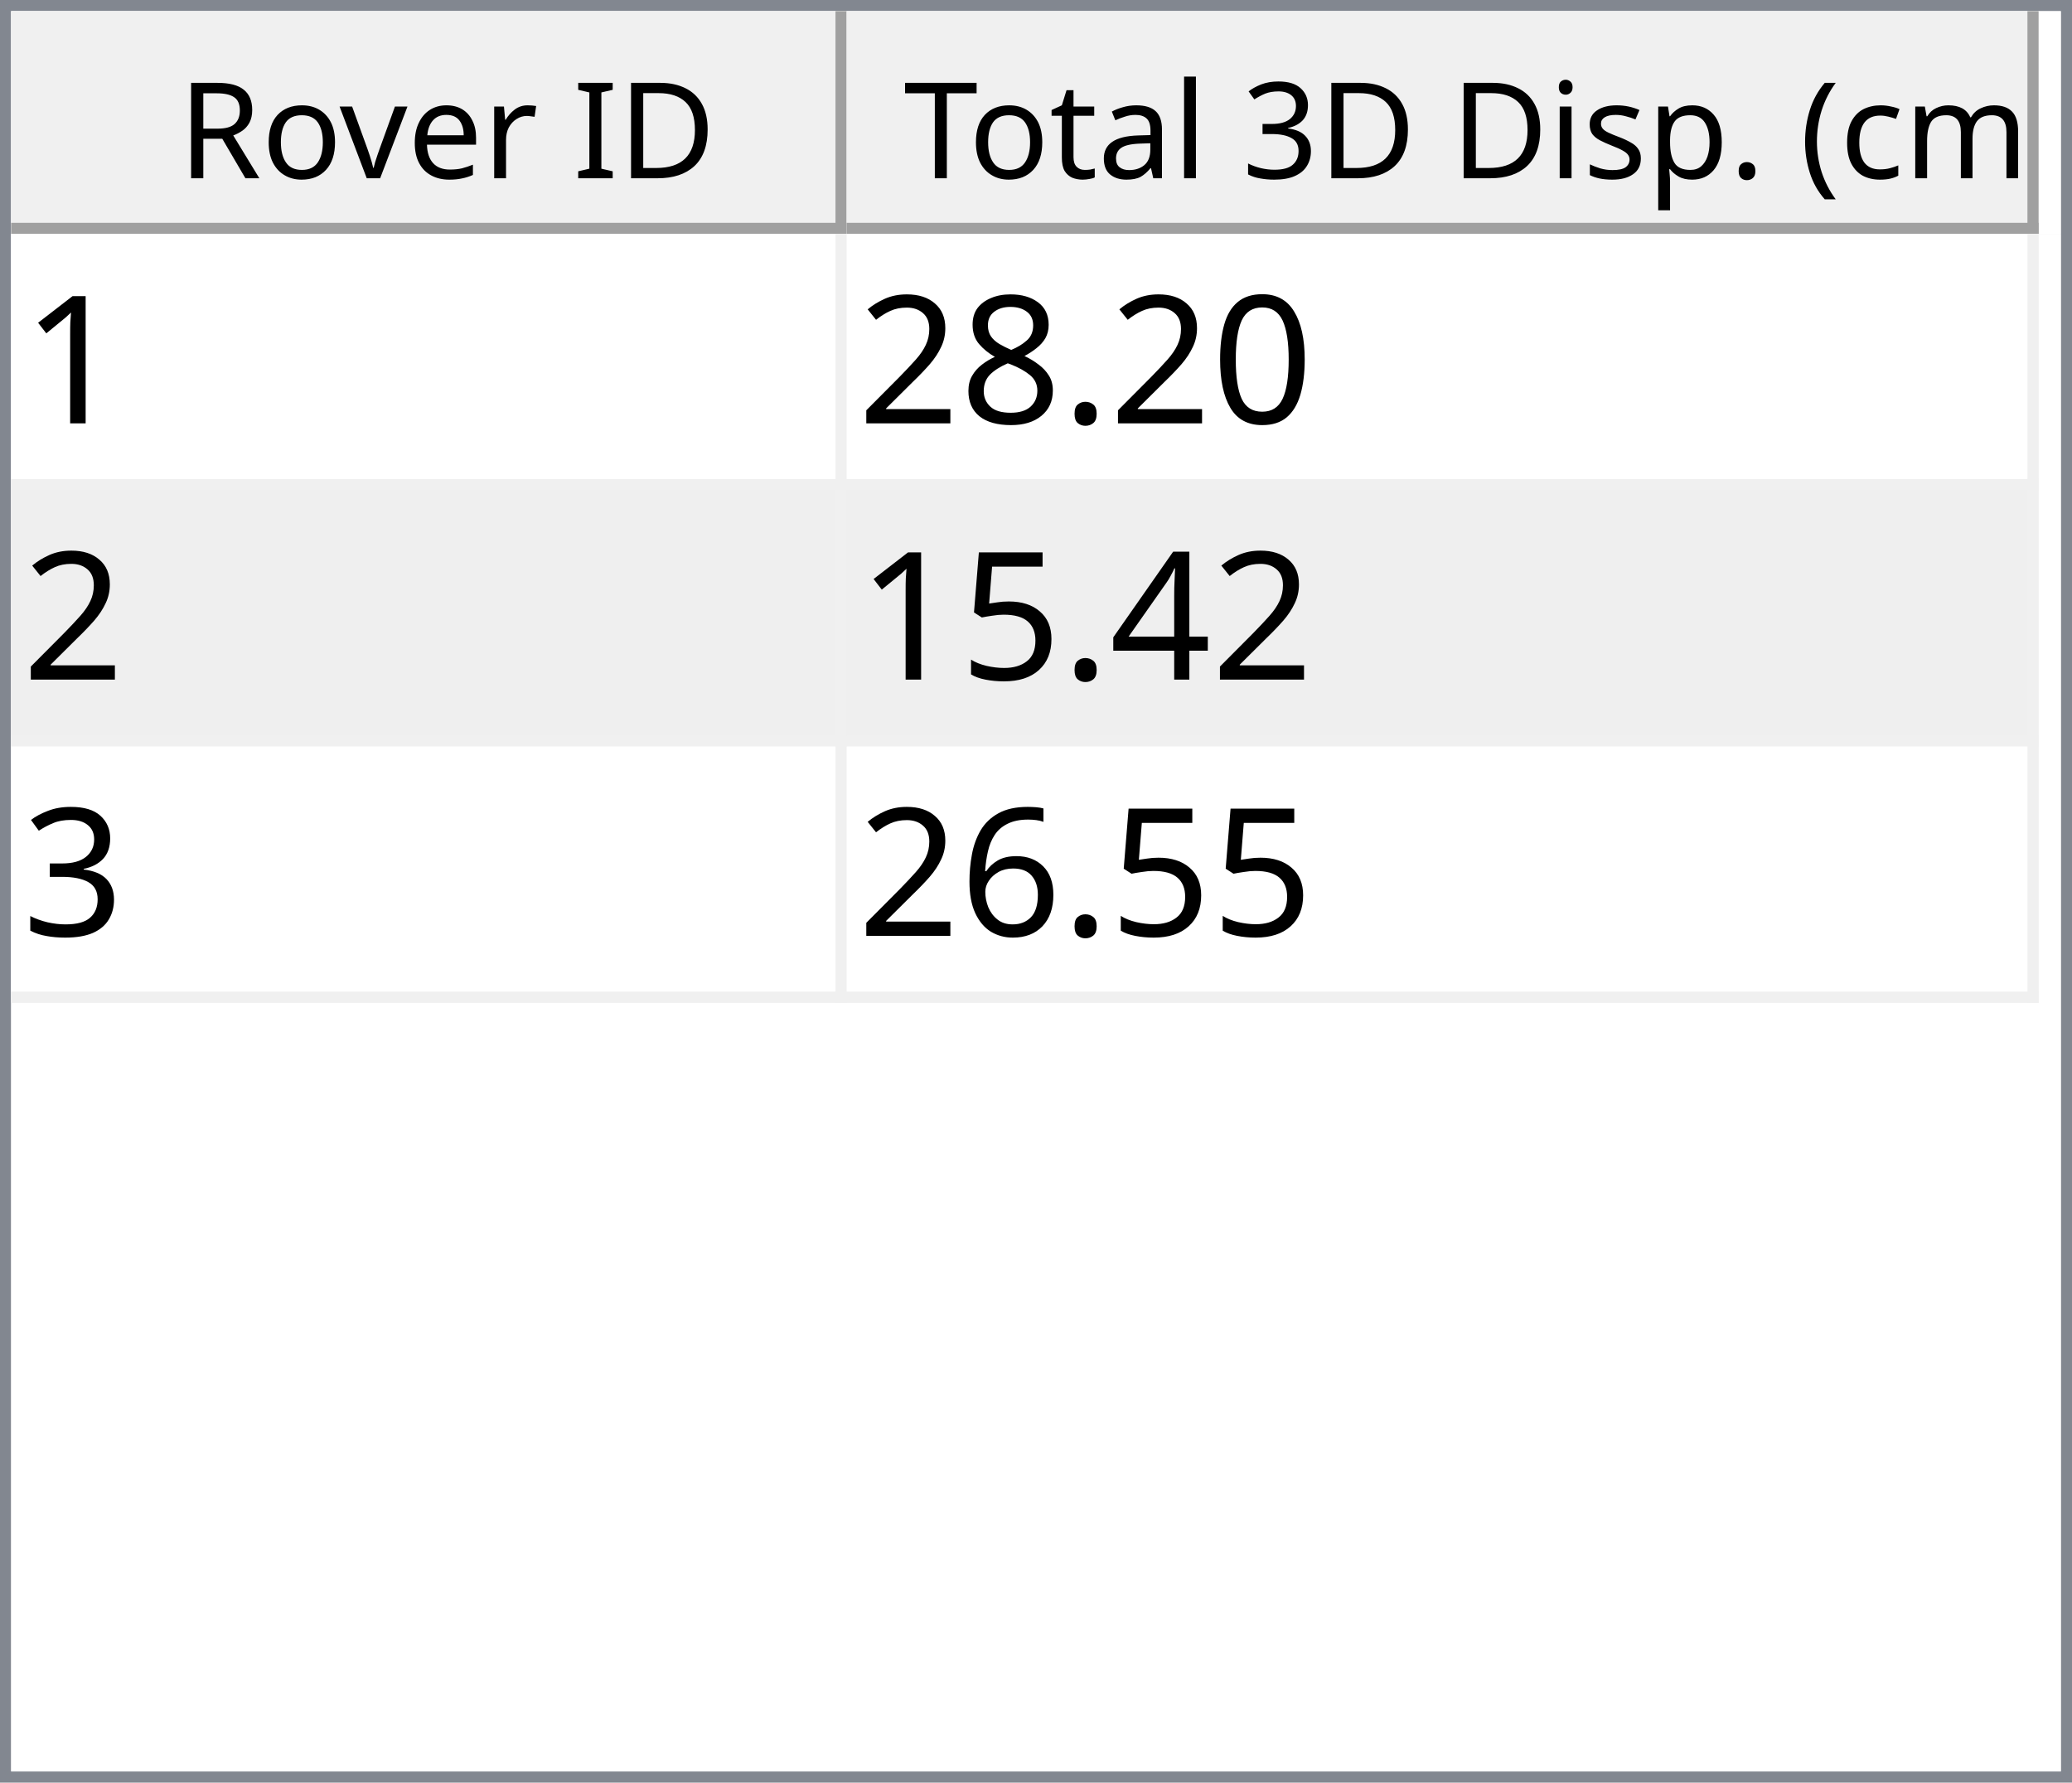
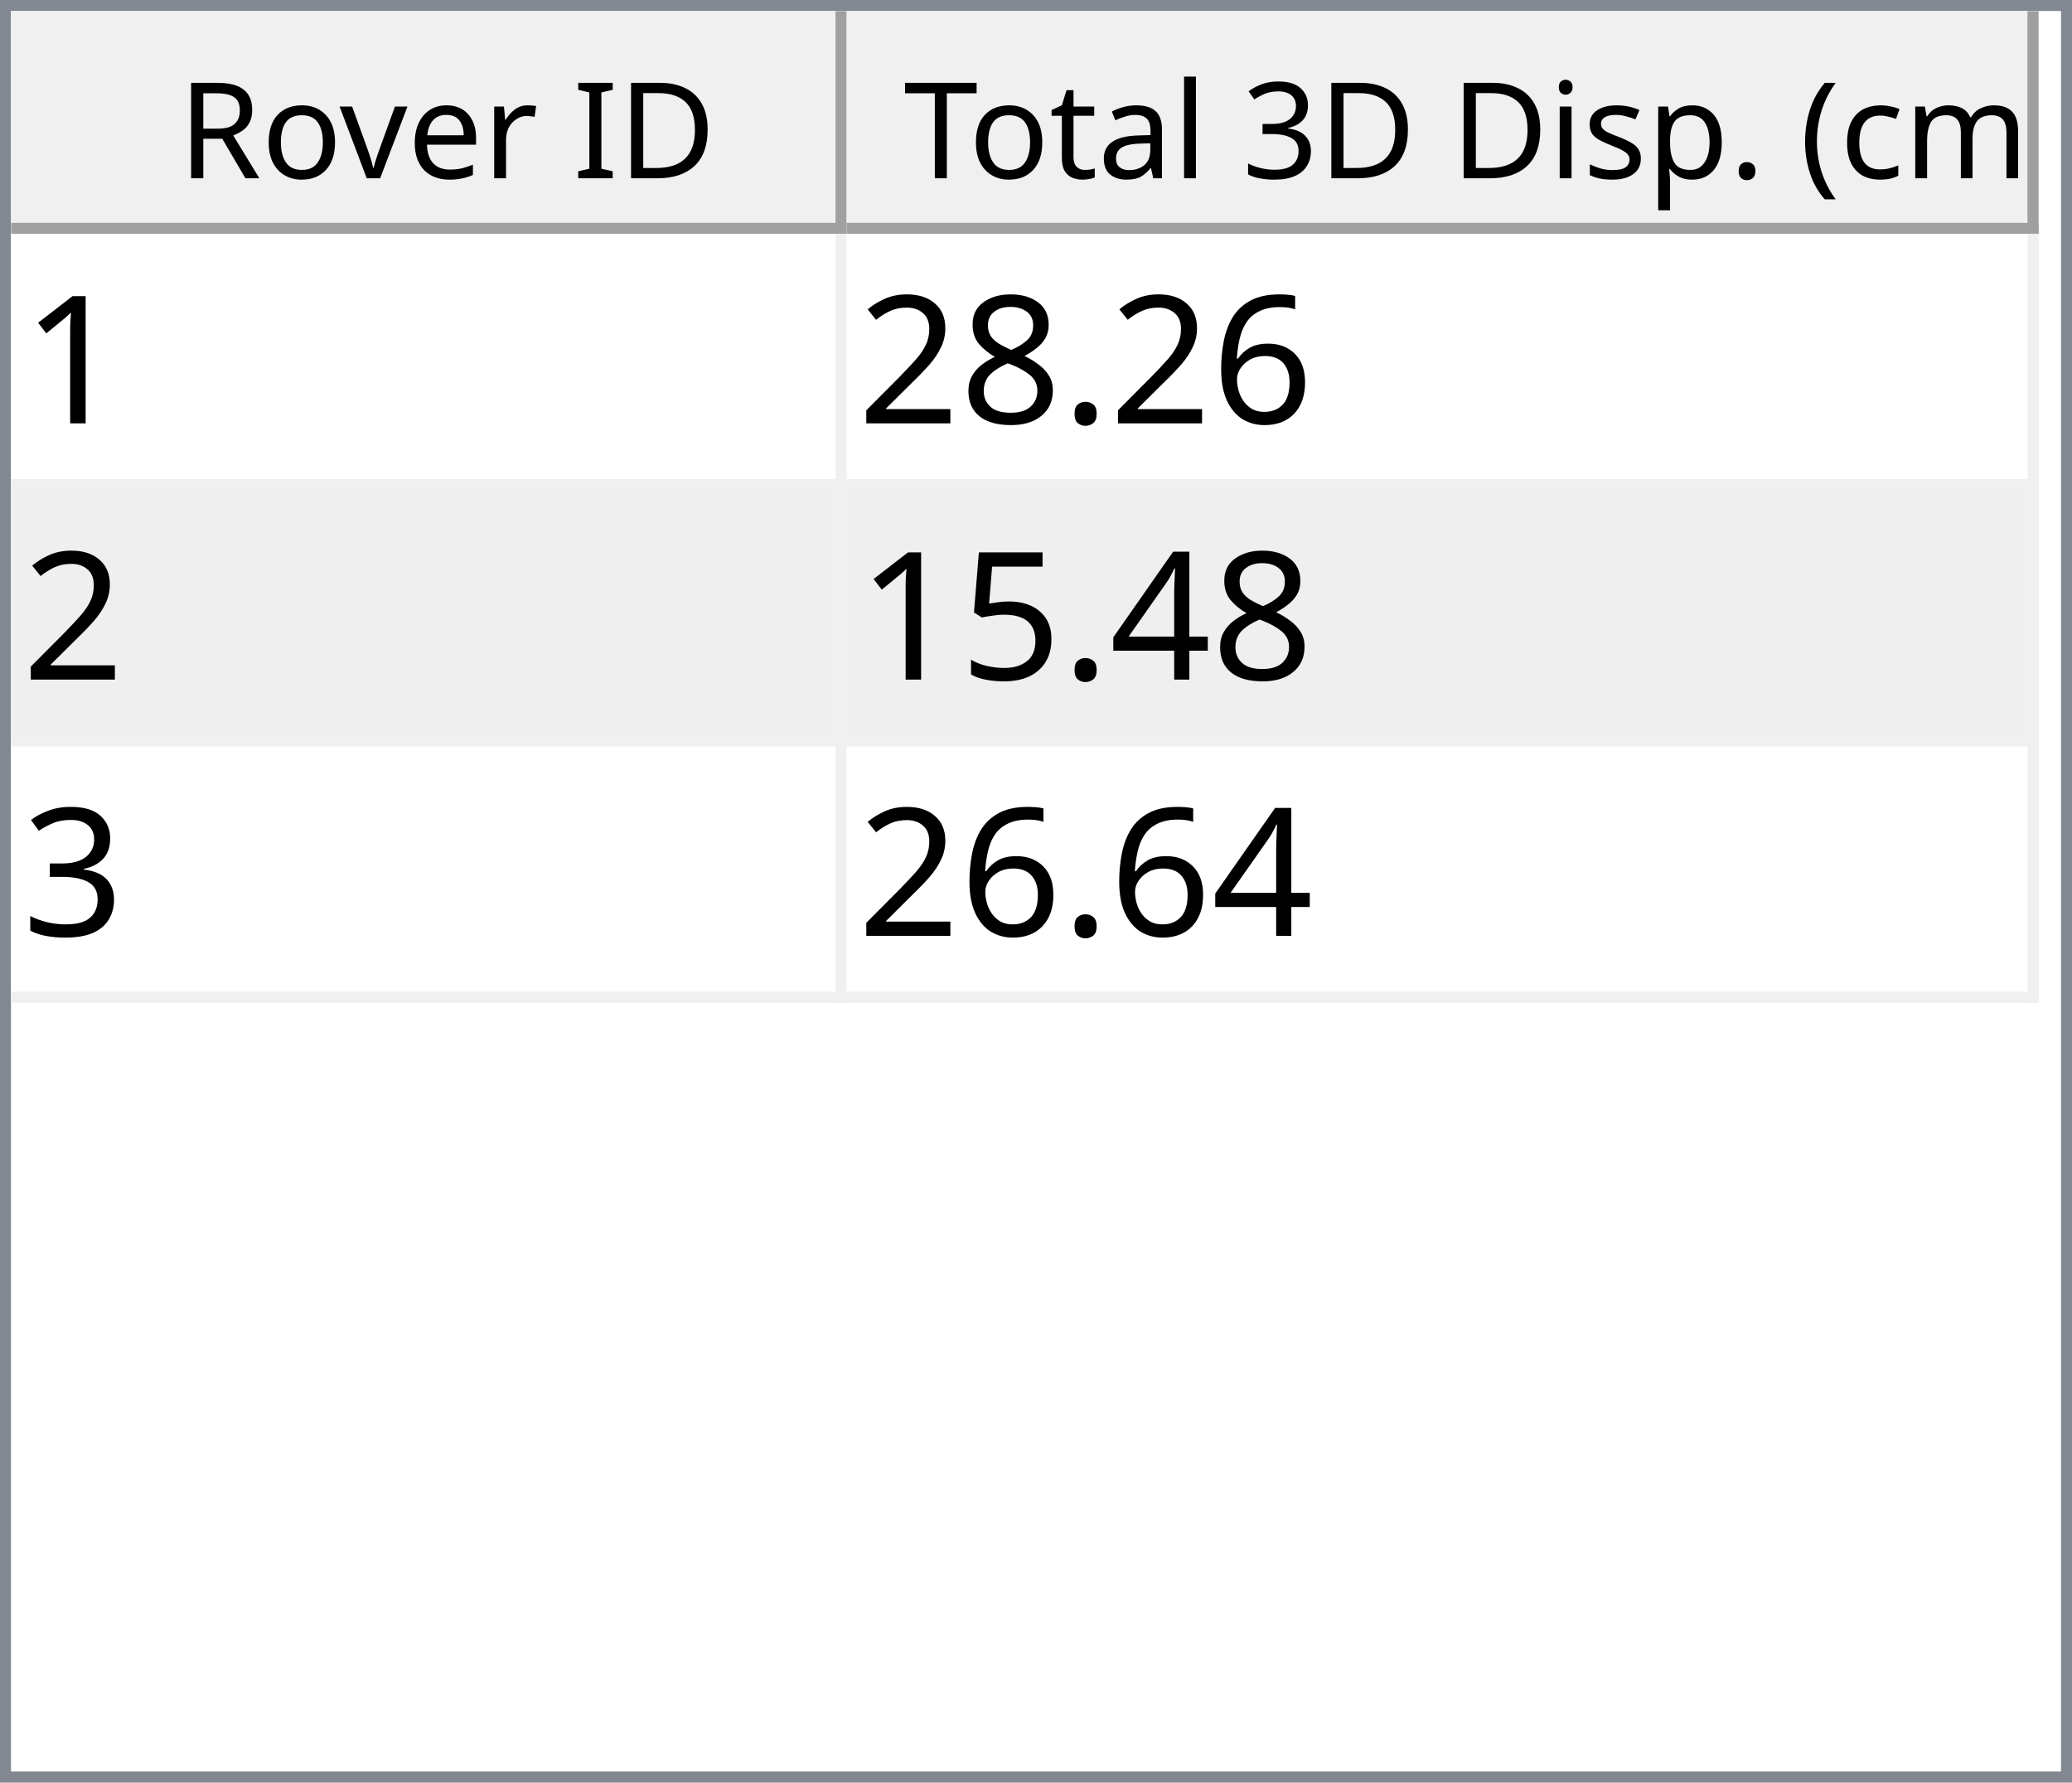
<svg xmlns="http://www.w3.org/2000/svg" style="fill-opacity:1; color-rendering:auto; color-interpolation:auto; text-rendering:auto; stroke:black; stroke-linecap:square; stroke-miterlimit:10; shape-rendering:auto; stroke-opacity:1; fill:black; stroke-dasharray:none; font-weight:normal; stroke-width:1; font-family:'Dialog'; font-style:normal; stroke-linejoin:miter; font-size:12px; stroke-dashoffset:0; image-rendering:auto;" width="186" height="160">
  <defs id="genericDefs" />
  <g>
    <defs id="defs1">
      <clipPath clipPathUnits="userSpaceOnUse" id="clipPath1">
        <path d="M0 0 L186 0 L186 160 L0 160 L0 0 Z" />
      </clipPath>
      <clipPath clipPathUnits="userSpaceOnUse" id="clipPath2">
        <path d="M0 0 L0 160 L186 160 L186 0 Z" />
      </clipPath>
      <clipPath clipPathUnits="userSpaceOnUse" id="clipPath3">
        <path d="M0 0 L0 20 L184 20 L184 0 Z" />
      </clipPath>
      <clipPath clipPathUnits="userSpaceOnUse" id="clipPath4">
        <path d="M0 0 L0 20 L75 20 L75 0 Z" />
      </clipPath>
      <clipPath clipPathUnits="userSpaceOnUse" id="clipPath5">
        <path d="M1 1 L1 19 L74 19 L74 1 Z" />
      </clipPath>
      <clipPath clipPathUnits="userSpaceOnUse" id="clipPath6">
        <path d="M0 0 L0 18 L73 18 L73 0 Z" />
      </clipPath>
      <clipPath clipPathUnits="userSpaceOnUse" id="clipPath7">
        <path d="M-0.5 -0.5 L-0.5 19.5 L74.5 19.5 L74.5 -0.5 Z" />
      </clipPath>
      <clipPath clipPathUnits="userSpaceOnUse" id="clipPath8">
        <path d="M0 0 L0 20 L107 20 L107 0 Z" />
      </clipPath>
      <clipPath clipPathUnits="userSpaceOnUse" id="clipPath9">
        <path d="M1 1 L1 19 L106 19 L106 1 Z" />
      </clipPath>
      <clipPath clipPathUnits="userSpaceOnUse" id="clipPath10">
        <path d="M0 0 L0 18 L105 18 L105 0 Z" />
      </clipPath>
      <clipPath clipPathUnits="userSpaceOnUse" id="clipPath11">
        <path d="M-0.5 -0.5 L-0.5 19.5 L106.5 19.5 L106.5 -0.5 Z" />
      </clipPath>
      <clipPath clipPathUnits="userSpaceOnUse" id="clipPath12">
        <path d="M0 0 L0 138 L184 138 L184 0 Z" />
      </clipPath>
      <clipPath clipPathUnits="userSpaceOnUse" id="clipPath13">
        <path d="M0 0 L0 69 L182 69 L182 0 Z" />
      </clipPath>
      <clipPath clipPathUnits="userSpaceOnUse" id="clipPath14">
        <path d="M-0.5 -0.5 L-0.5 68.5 L181.5 68.5 L181.5 -0.5 Z" />
      </clipPath>
      <clipPath clipPathUnits="userSpaceOnUse" id="clipPath15">
        <path d="M0 0 L0 22 L74 22 L74 0 Z" />
      </clipPath>
      <clipPath clipPathUnits="userSpaceOnUse" id="clipPath16">
        <path d="M0 0 L0 22 L106 22 L106 0 Z" />
      </clipPath>
      <font horiz-adv-x="64.551" id="font1">
        <font-face ascent="107.91" descent="25.098" units-per-em="100" style="font-style:normal; font-family:Segoe UI; font-weight:normal;" />
        <missing-glyph horiz-adv-x="64.551" d="M8.109 0 L8.109 68.266 L56.453 68.266 L56.453 0 L8.109 0 ZM15.328 7.234 L49.219 7.234 L49.219 61.031 L15.328 61.031 L15.328 7.234 Z" />
        <glyph unicode="D" horiz-adv-x="70.117" d="M9.188 0 L9.188 70.016 L28.516 70.016 Q65.531 70.016 65.531 35.891 Q65.531 19.672 55.25 9.836 Q44.969 0 27.734 0 L9.188 0 ZM17.391 62.594 L17.391 7.422 L27.828 7.422 Q41.609 7.422 49.273 14.797 Q56.938 22.172 56.938 35.688 Q56.938 62.594 28.328 62.594 L17.391 62.594 Z" />
        <glyph unicode="I" horiz-adv-x="26.611" d="M17.391 0 L9.188 0 L9.188 70.016 L17.391 70.016 L17.391 0 Z" />
        <glyph unicode=" " horiz-adv-x="27.393" d="" />
        <glyph unicode="r" horiz-adv-x="34.766" d="M34.188 41.891 Q32.078 43.5 28.125 43.5 Q23 43.5 19.555 38.672 Q16.109 33.844 16.109 25.484 L16.109 0 L8.109 0 L8.109 50 L16.109 50 L16.109 39.703 L16.312 39.703 Q18.016 44.969 21.531 47.922 Q25.047 50.875 29.391 50.875 Q32.516 50.875 34.188 50.203 L34.188 41.891 Z" />
        <glyph unicode="e" horiz-adv-x="52.295" d="M48.297 23 L12.984 23 Q13.188 14.656 17.484 10.109 Q21.781 5.562 29.297 5.562 Q37.75 5.562 44.828 11.141 L44.828 3.609 Q38.234 -1.172 27.391 -1.172 Q16.797 -1.172 10.742 5.641 Q4.688 12.453 4.688 24.812 Q4.688 36.469 11.305 43.82 Q17.922 51.172 27.734 51.172 Q37.547 51.172 42.922 44.828 Q48.297 38.484 48.297 27.203 L48.297 23 ZM40.094 29.781 Q40.047 36.719 36.75 40.578 Q33.453 44.438 27.594 44.438 Q21.922 44.438 17.969 40.383 Q14.016 36.328 13.094 29.781 L40.094 29.781 Z" />
        <glyph unicode="v" horiz-adv-x="47.9" d="M47.406 50 L27.484 0 L19.625 0 L0.688 50 L9.469 50 L22.172 13.672 Q23.578 9.672 23.922 6.688 L24.125 6.688 Q24.609 10.453 25.688 13.484 L38.969 50 L47.406 50 Z" />
        <glyph unicode="o" horiz-adv-x="58.594" d="M29 -1.172 Q17.922 -1.172 11.305 5.836 Q4.688 12.844 4.688 24.422 Q4.688 37.016 11.57 44.094 Q18.453 51.172 30.172 51.172 Q41.359 51.172 47.633 44.289 Q53.906 37.406 53.906 25.203 Q53.906 13.234 47.141 6.031 Q40.375 -1.172 29 -1.172 ZM29.594 44.438 Q21.875 44.438 17.383 39.188 Q12.891 33.938 12.891 24.703 Q12.891 15.828 17.43 10.695 Q21.969 5.562 29.594 5.562 Q37.359 5.562 41.531 10.594 Q45.703 15.625 45.703 24.906 Q45.703 34.281 41.531 39.359 Q37.359 44.438 29.594 44.438 Z" />
        <glyph unicode="R" horiz-adv-x="59.814" d="M59.375 0 L49.609 0 L37.891 19.625 Q36.281 22.359 34.766 24.289 Q33.25 26.219 31.664 27.438 Q30.078 28.656 28.25 29.219 Q26.422 29.781 24.125 29.781 L17.391 29.781 L17.391 0 L9.188 0 L9.188 70.016 L30.078 70.016 Q34.672 70.016 38.555 68.867 Q42.438 67.719 45.289 65.375 Q48.141 63.031 49.758 59.547 Q51.375 56.062 51.375 51.375 Q51.375 47.703 50.273 44.656 Q49.172 41.609 47.148 39.211 Q45.125 36.812 42.266 35.133 Q39.406 33.453 35.844 32.516 L35.844 32.328 Q37.594 31.547 38.891 30.547 Q40.188 29.547 41.359 28.18 Q42.531 26.812 43.68 25.078 Q44.828 23.344 46.234 21.047 L59.375 0 ZM17.391 62.594 L17.391 37.203 L28.516 37.203 Q31.594 37.203 34.203 38.133 Q36.812 39.062 38.719 40.797 Q40.625 42.531 41.703 45.047 Q42.781 47.562 42.781 50.688 Q42.781 56.297 39.141 59.445 Q35.5 62.594 28.609 62.594 L17.391 62.594 Z" />
        <glyph unicode=")" horiz-adv-x="30.176" d="M8.297 -15.922 L1.172 -15.922 Q16.406 2.344 16.406 26.812 Q16.406 51.469 1.078 70.016 L8.297 70.016 Q23.531 52.156 23.531 26.703 Q23.531 1.375 8.297 -15.922 Z" />
        <glyph unicode="m" horiz-adv-x="86.133" d="M79.109 0 L71.094 0 L71.094 28.719 Q71.094 37.016 68.531 40.727 Q65.969 44.438 59.906 44.438 Q54.781 44.438 51.195 39.75 Q47.609 35.062 47.609 28.516 L47.609 0 L39.594 0 L39.594 29.688 Q39.594 44.438 28.219 44.438 Q22.953 44.438 19.531 40.016 Q16.109 35.594 16.109 28.516 L16.109 0 L8.109 0 L8.109 50 L16.109 50 L16.109 42.094 L16.312 42.094 Q21.625 51.172 31.844 51.172 Q36.969 51.172 40.773 48.312 Q44.578 45.453 46 40.828 Q51.562 51.172 62.594 51.172 Q79.109 51.172 79.109 30.812 L79.109 0 Z" />
        <glyph unicode="c" horiz-adv-x="46.191" d="M42.188 2.297 Q36.422 -1.172 28.516 -1.172 Q17.828 -1.172 11.258 5.789 Q4.688 12.75 4.688 23.828 Q4.688 36.188 11.766 43.68 Q18.844 51.172 30.672 51.172 Q37.25 51.172 42.281 48.734 L42.281 40.531 Q36.719 44.438 30.375 44.438 Q22.703 44.438 17.797 38.945 Q12.891 33.453 12.891 24.516 Q12.891 15.719 17.508 10.641 Q22.125 5.562 29.891 5.562 Q36.422 5.562 42.188 9.906 L42.188 2.297 Z" />
        <glyph unicode="(" horiz-adv-x="30.176" d="M29.109 -15.922 L21.969 -15.922 Q6.844 1.375 6.844 26.703 Q6.844 52.156 21.969 70.016 L29.203 70.016 Q13.875 51.469 13.875 26.812 Q13.875 2.344 29.109 -15.922 Z" />
        <glyph unicode="." horiz-adv-x="21.68" d="M10.891 -1.078 Q8.641 -1.078 7.055 0.539 Q5.469 2.156 5.469 4.391 Q5.469 6.641 7.055 8.273 Q8.641 9.906 10.891 9.906 Q13.188 9.906 14.797 8.273 Q16.406 6.641 16.406 4.391 Q16.406 2.156 14.797 0.539 Q13.188 -1.078 10.891 -1.078 Z" />
        <glyph unicode="p" horiz-adv-x="58.789" d="M16.312 7.234 L16.109 7.234 L16.109 -23 L8.109 -23 L8.109 50 L16.109 50 L16.109 41.219 L16.312 41.219 Q22.219 51.172 33.594 51.172 Q43.266 51.172 48.688 44.461 Q54.109 37.75 54.109 26.469 Q54.109 13.922 48 6.375 Q41.891 -1.172 31.297 -1.172 Q21.578 -1.172 16.312 7.234 ZM16.109 27.391 L16.109 20.406 Q16.109 14.203 20.141 9.883 Q24.172 5.562 30.375 5.562 Q37.641 5.562 41.773 11.133 Q45.906 16.703 45.906 26.609 Q45.906 34.969 42.047 39.703 Q38.188 44.438 31.594 44.438 Q24.609 44.438 20.359 39.578 Q16.109 34.719 16.109 27.391 Z" />
        <glyph unicode="s" horiz-adv-x="42.432" d="M5.078 1.812 L5.078 10.406 Q11.625 5.562 19.484 5.562 Q30.031 5.562 30.031 12.594 Q30.031 14.594 29.125 15.992 Q28.219 17.391 26.68 18.461 Q25.141 19.531 23.07 20.383 Q21 21.234 18.609 22.172 Q15.281 23.484 12.766 24.828 Q10.25 26.172 8.57 27.859 Q6.891 29.547 6.031 31.695 Q5.172 33.844 5.172 36.719 Q5.172 40.234 6.789 42.945 Q8.406 45.656 11.086 47.484 Q13.766 49.312 17.211 50.242 Q20.656 51.172 24.312 51.172 Q30.812 51.172 35.938 48.922 L35.938 40.828 Q30.422 44.438 23.25 44.438 Q21 44.438 19.195 43.922 Q17.391 43.406 16.094 42.477 Q14.797 41.547 14.086 40.258 Q13.375 38.969 13.375 37.406 Q13.375 35.453 14.086 34.133 Q14.797 32.812 16.164 31.789 Q17.531 30.766 19.484 29.938 Q21.438 29.109 23.922 28.125 Q27.25 26.859 29.883 25.516 Q32.516 24.172 34.375 22.484 Q36.234 20.797 37.234 18.602 Q38.234 16.406 38.234 13.375 Q38.234 9.672 36.602 6.938 Q34.969 4.203 32.234 2.398 Q29.5 0.594 25.93 -0.289 Q22.359 -1.172 18.453 -1.172 Q10.75 -1.172 5.078 1.812 Z" />
        <glyph unicode="i" horiz-adv-x="24.219" d="M12.203 62.703 Q10.062 62.703 8.547 64.164 Q7.031 65.625 7.031 67.875 Q7.031 70.125 8.547 71.609 Q10.062 73.094 12.203 73.094 Q14.406 73.094 15.945 71.609 Q17.484 70.125 17.484 67.875 Q17.484 65.719 15.945 64.211 Q14.406 62.703 12.203 62.703 ZM16.109 0 L8.109 0 L8.109 50 L16.109 50 L16.109 0 Z" />
        <glyph unicode="3" horiz-adv-x="53.906" d="M46.531 19.828 Q46.531 15.094 44.75 11.211 Q42.969 7.328 39.719 4.57 Q36.469 1.812 31.93 0.297 Q27.391 -1.219 21.922 -1.219 Q11.922 -1.219 6 2.594 L6 11.188 Q13.094 5.609 22.219 5.609 Q25.875 5.609 28.828 6.539 Q31.781 7.469 33.906 9.227 Q36.031 10.984 37.18 13.477 Q38.328 15.969 38.328 19.094 Q38.328 32.812 18.797 32.812 L12.984 32.812 L12.984 39.594 L18.5 39.594 Q35.797 39.594 35.797 52.484 Q35.797 64.406 22.609 64.406 Q15.188 64.406 8.688 59.422 L8.688 67.188 Q15.375 71.188 24.609 71.188 Q29 71.188 32.57 69.969 Q36.141 68.75 38.68 66.555 Q41.219 64.359 42.609 61.281 Q44 58.203 44 54.5 Q44 40.672 30.031 36.719 L30.031 36.531 Q33.594 36.141 36.625 34.797 Q39.656 33.453 41.852 31.305 Q44.047 29.156 45.289 26.25 Q46.531 23.344 46.531 19.828 Z" />
        <glyph unicode="l" horiz-adv-x="24.219" d="M16.109 0 L8.109 0 L8.109 74.031 L16.109 74.031 L16.109 0 Z" />
        <glyph unicode="a" horiz-adv-x="50.879" d="M43.891 0 L35.891 0 L35.891 7.812 L35.688 7.812 Q30.469 -1.172 20.312 -1.172 Q12.844 -1.172 8.617 2.781 Q4.391 6.734 4.391 13.281 Q4.391 27.297 20.906 29.594 L35.891 31.688 Q35.891 44.438 25.594 44.438 Q16.547 44.438 9.281 38.281 L9.281 46.484 Q16.656 51.172 26.266 51.172 Q43.891 51.172 43.891 32.516 L43.891 0 ZM35.891 25.297 L23.828 23.641 Q18.266 22.859 15.43 20.875 Q12.594 18.891 12.594 13.875 Q12.594 10.203 15.211 7.883 Q17.828 5.562 22.172 5.562 Q28.125 5.562 32.008 9.742 Q35.891 13.922 35.891 20.312 L35.891 25.297 Z" />
        <glyph unicode="t" horiz-adv-x="33.887" d="M31.297 0.484 Q28.469 -1.078 23.828 -1.078 Q10.688 -1.078 10.688 13.578 L10.688 43.172 L2.094 43.172 L2.094 50 L10.688 50 L10.688 62.203 L18.703 64.797 L18.703 50 L31.297 50 L31.297 43.172 L18.703 43.172 L18.703 14.984 Q18.703 9.969 20.414 7.82 Q22.125 5.672 26.078 5.672 Q29.109 5.672 31.297 7.328 L31.297 0.484 Z" />
        <glyph unicode="T" horiz-adv-x="52.393" d="M50.594 62.594 L30.375 62.594 L30.375 0 L22.172 0 L22.172 62.594 L2 62.594 L2 70.016 L50.594 70.016 L50.594 62.594 Z" />
      </font>
      <font horiz-adv-x="75.0" id="font2">
        <font-face ascent="100.537" descent="21.973" units-per-em="100" style="font-style:normal; font-family:sans-serif; font-weight:normal;" />
        <missing-glyph horiz-adv-x="75.0" d="M12.5 0 L12.5 62.5 L62.5 62.5 L62.5 0 L12.5 0 ZM14.062 1.562 L60.938 1.562 L60.938 60.938 L14.062 60.938 L14.062 1.562 Z" />
        <glyph unicode="1" horiz-adv-x="55.615" d="M37.25 0 L28.469 0 L28.469 56 Q25.297 52.984 20.141 49.953 Q14.984 46.922 10.891 45.406 L10.891 53.906 Q18.266 57.375 23.781 62.305 Q29.297 67.234 31.594 71.875 L37.25 71.875 L37.25 0 Z" />
-         <glyph unicode="0" horiz-adv-x="55.615" d="M4.156 35.297 Q4.156 48 6.766 55.742 Q9.375 63.484 14.523 67.68 Q19.672 71.875 27.484 71.875 Q33.25 71.875 37.594 69.555 Q41.938 67.234 44.773 62.867 Q47.609 58.5 49.219 52.227 Q50.828 45.953 50.828 35.297 Q50.828 22.703 48.242 14.969 Q45.656 7.234 40.508 3.008 Q35.359 -1.219 27.484 -1.219 Q17.141 -1.219 11.234 6.203 Q4.156 15.141 4.156 35.297 ZM13.188 35.297 Q13.188 17.672 17.312 11.836 Q21.438 6 27.484 6 Q33.547 6 37.672 11.859 Q41.797 17.719 41.797 35.297 Q41.797 52.984 37.672 58.789 Q33.547 64.594 27.391 64.594 Q21.344 64.594 17.719 59.469 Q13.188 52.938 13.188 35.297 Z" />
+         <glyph unicode="6" horiz-adv-x="55.615" d="M49.75 54.047 L41.016 53.375 Q39.844 58.547 37.703 60.891 Q34.125 64.656 28.906 64.656 Q24.703 64.656 21.531 62.312 Q17.391 59.281 14.992 53.469 Q12.594 47.656 12.5 36.922 Q15.672 41.75 20.266 44.094 Q24.859 46.438 29.891 46.438 Q38.672 46.438 44.852 39.969 Q51.031 33.5 51.031 23.25 Q51.031 16.5 48.125 10.719 Q45.219 4.938 40.141 1.859 Q35.062 -1.219 28.609 -1.219 Q17.625 -1.219 10.695 6.859 Q3.766 14.938 3.766 33.5 Q3.766 54.25 11.422 63.672 Q18.109 71.875 29.438 71.875 Q37.891 71.875 43.289 67.141 Q48.688 62.406 49.75 54.047 ZM13.875 23.188 Q13.875 18.656 15.797 14.508 Q17.719 10.359 21.188 8.18 Q24.656 6 28.469 6 Q34.031 6 38.039 10.492 Q42.047 14.984 42.047 22.703 Q42.047 30.125 38.086 34.398 Q34.125 38.672 28.125 38.672 Q22.172 38.672 18.023 34.398 Q13.875 30.125 13.875 23.188 Z" />
        <glyph unicode="." horiz-adv-x="27.783" d="M9.078 0 L9.078 10.016 L19.094 10.016 L19.094 0 L9.078 0 Z" />
        <glyph unicode="8" horiz-adv-x="55.615" d="M17.672 38.812 Q12.203 40.828 9.57 44.539 Q6.938 48.25 6.938 53.422 Q6.938 61.234 12.555 66.555 Q18.172 71.875 27.484 71.875 Q36.859 71.875 42.578 66.43 Q48.297 60.984 48.297 53.172 Q48.297 48.188 45.68 44.508 Q43.062 40.828 37.75 38.812 Q44.344 36.672 47.781 31.883 Q51.219 27.094 51.219 20.453 Q51.219 11.281 44.727 5.031 Q38.234 -1.219 27.641 -1.219 Q17.047 -1.219 10.547 5.055 Q4.047 11.328 4.047 20.703 Q4.047 27.688 7.594 32.398 Q11.141 37.109 17.672 38.812 ZM15.922 53.719 Q15.922 48.641 19.195 45.414 Q22.469 42.188 27.688 42.188 Q32.766 42.188 36.016 45.383 Q39.266 48.578 39.266 53.219 Q39.266 58.062 35.914 61.359 Q32.562 64.656 27.594 64.656 Q22.562 64.656 19.242 61.43 Q15.922 58.203 15.922 53.719 ZM13.094 20.656 Q13.094 16.891 14.875 13.375 Q16.656 9.859 20.172 7.93 Q23.688 6 27.734 6 Q34.031 6 38.133 10.055 Q42.234 14.109 42.234 20.359 Q42.234 26.703 38.016 30.859 Q33.797 35.016 27.438 35.016 Q21.234 35.016 17.164 30.914 Q13.094 26.812 13.094 20.656 Z" />
        <glyph unicode="2" horiz-adv-x="55.615" d="M50.344 8.453 L50.344 0 L3.031 0 Q2.938 3.172 4.047 6.109 Q5.859 10.938 9.836 15.625 Q13.812 20.312 21.344 26.469 Q33.016 36.031 37.117 41.625 Q41.219 47.219 41.219 52.203 Q41.219 57.422 37.477 61.008 Q33.734 64.594 27.734 64.594 Q21.391 64.594 17.578 60.789 Q13.766 56.984 13.719 50.25 L4.688 51.172 Q5.609 61.281 11.664 66.578 Q17.719 71.875 27.938 71.875 Q38.234 71.875 44.242 66.164 Q50.25 60.453 50.25 52 Q50.25 47.703 48.492 43.555 Q46.734 39.406 42.656 34.812 Q38.578 30.219 29.109 22.219 Q21.188 15.578 18.945 13.211 Q16.703 10.844 15.234 8.453 L50.344 8.453 Z" />
        <glyph unicode="4" horiz-adv-x="55.615" d="M32.328 0 L32.328 17.141 L1.266 17.141 L1.266 25.203 L33.938 71.578 L41.109 71.578 L41.109 25.203 L50.781 25.203 L50.781 17.141 L41.109 17.141 L41.109 0 L32.328 0 ZM32.328 25.203 L32.328 57.469 L9.906 25.203 L32.328 25.203 Z" />
        <glyph unicode="5" horiz-adv-x="55.615" d="M4.156 18.75 L13.375 19.531 Q14.406 12.797 18.141 9.398 Q21.875 6 27.156 6 Q33.5 6 37.891 10.789 Q42.281 15.578 42.281 23.484 Q42.281 31 38.062 35.352 Q33.844 39.703 27 39.703 Q22.75 39.703 19.336 37.773 Q15.922 35.844 13.969 32.766 L5.719 33.844 L12.641 70.609 L48.25 70.609 L48.25 62.203 L19.672 62.203 L15.828 42.969 Q22.266 47.469 29.344 47.469 Q38.719 47.469 45.164 40.969 Q51.609 34.469 51.609 24.266 Q51.609 14.547 45.953 7.469 Q39.062 -1.219 27.156 -1.219 Q17.391 -1.219 11.211 4.25 Q5.031 9.719 4.156 18.75 Z" />
        <glyph unicode="3" horiz-adv-x="55.615" d="M4.203 18.891 L12.984 20.062 Q14.5 12.594 18.141 9.297 Q21.781 6 27 6 Q33.203 6 37.477 10.297 Q41.75 14.594 41.75 20.953 Q41.75 27 37.797 30.93 Q33.844 34.859 27.734 34.859 Q25.25 34.859 21.531 33.891 L22.516 41.609 Q23.391 41.5 23.922 41.5 Q29.547 41.5 34.039 44.43 Q38.531 47.359 38.531 53.469 Q38.531 58.297 35.258 61.477 Q31.984 64.656 26.812 64.656 Q21.688 64.656 18.266 61.43 Q14.844 58.203 13.875 51.766 L5.078 53.328 Q6.688 62.156 12.398 67.016 Q18.109 71.875 26.609 71.875 Q32.469 71.875 37.398 69.359 Q42.328 66.844 44.945 62.5 Q47.562 58.156 47.562 53.266 Q47.562 48.641 45.07 44.828 Q42.578 41.016 37.703 38.766 Q44.047 37.312 47.562 32.695 Q51.078 28.078 51.078 21.141 Q51.078 11.766 44.242 5.25 Q37.406 -1.266 26.953 -1.266 Q17.531 -1.266 11.305 4.352 Q5.078 9.969 4.203 18.891 Z" />
-         <glyph unicode="6" horiz-adv-x="55.615" d="M49.75 54.047 L41.016 53.375 Q39.844 58.547 37.703 60.891 Q34.125 64.656 28.906 64.656 Q24.703 64.656 21.531 62.312 Q17.391 59.281 14.992 53.469 Q12.594 47.656 12.5 36.922 Q15.672 41.75 20.266 44.094 Q24.859 46.438 29.891 46.438 Q38.672 46.438 44.852 39.969 Q51.031 33.5 51.031 23.25 Q51.031 16.5 48.125 10.719 Q45.219 4.938 40.141 1.859 Q35.062 -1.219 28.609 -1.219 Q17.625 -1.219 10.695 6.859 Q3.766 14.938 3.766 33.5 Q3.766 54.25 11.422 63.672 Q18.109 71.875 29.438 71.875 Q37.891 71.875 43.289 67.141 Q48.688 62.406 49.75 54.047 ZM13.875 23.188 Q13.875 18.656 15.797 14.508 Q17.719 10.359 21.188 8.18 Q24.656 6 28.469 6 Q34.031 6 38.039 10.492 Q42.047 14.984 42.047 22.703 Q42.047 30.125 38.086 34.398 Q34.125 38.672 28.125 38.672 Q22.172 38.672 18.023 34.398 Q13.875 30.125 13.875 23.188 Z" />
      </font>
    </defs>
    <g style="fill:white; stroke:white;">
      <rect x="0" y="0" width="186" style="clip-path:url(#clipPath1); stroke:none;" height="160" />
    </g>
    <g style="fill:white; text-rendering:optimizeSpeed; color-rendering:optimizeSpeed; image-rendering:optimizeSpeed; shape-rendering:crispEdges; stroke:white; color-interpolation:sRGB;">
      <rect x="0" width="186" height="160" y="0" style="stroke:none;" />
      <path style="stroke:none;" d="M0 160 L186 160 L186 0 L0 0 Z" />
    </g>
    <g style="fill:rgb(240,240,240); font-family:'Segoe UI'; stroke:rgb(240,240,240);">
      <rect x="0" y="0" width="186" style="clip-path:url(#clipPath2); stroke:none;" height="160" />
    </g>
    <g style="fill:rgb(130,135,144); font-family:'Segoe UI'; stroke:rgb(130,135,144);">
      <path d="M0 0 L186 0 L186 160 L0 160 L0 0 ZM1 1 L185 1 L185 159 L1 159 L1 1 Z" style="fill-rule:evenodd; clip-path:url(#clipPath2); stroke:none;" />
    </g>
    <g style="fill:white; font-family:'Segoe UI'; stroke:white;" transform="translate(1,1)">
      <rect x="0" y="0" width="184" style="clip-path:url(#clipPath3); stroke:none;" height="20" />
    </g>
    <g style="fill:rgb(240,240,240); font-family:'Segoe UI'; stroke:rgb(240,240,240);" transform="translate(1,1)">
      <rect x="0" y="0" width="75" style="clip-path:url(#clipPath4); stroke:none;" height="20" />
    </g>
    <g style="font-family:'Segoe UI';" transform="translate(2,2)">
      <text x="14" xml:space="preserve" y="14" style="clip-path:url(#clipPath6); stroke:none;">Rover ID</text>
    </g>
    <g style="fill:rgb(160,160,160); font-family:'Segoe UI'; stroke:rgb(160,160,160); stroke-linejoin:bevel;" transform="translate(1.5,1.5)">
      <line x1="74" x2="74" y1="0" style="fill:none; clip-path:url(#clipPath7);" y2="19" />
    </g>
    <g style="fill:rgb(160,160,160); font-family:'Segoe UI'; stroke:rgb(160,160,160); stroke-linejoin:bevel;" transform="matrix(1,0,0,1,1,1) translate(0.5,0.5)">
      <line x1="0" x2="74" y1="19" style="fill:none; clip-path:url(#clipPath7);" y2="19" />
    </g>
    <g style="fill:rgb(240,240,240); font-family:'Segoe UI'; stroke:rgb(240,240,240);" transform="translate(76,1)">
      <rect x="0" y="0" width="107" style="clip-path:url(#clipPath8); stroke:none;" height="20" />
    </g>
    <g style="font-family:'Segoe UI';" transform="translate(77,2)">
      <text x="1" xml:space="preserve" y="14" style="clip-path:url(#clipPath10); stroke:none;"> Total 3D Disp. (cm)</text>
    </g>
    <g style="fill:rgb(160,160,160); font-family:'Segoe UI'; stroke:rgb(160,160,160); stroke-linejoin:bevel;" transform="translate(76.5,1.5)">
      <line x1="106" x2="106" y1="0" style="fill:none; clip-path:url(#clipPath11);" y2="19" />
    </g>
    <g style="fill:rgb(160,160,160); font-family:'Segoe UI'; stroke:rgb(160,160,160); stroke-linejoin:bevel;" transform="matrix(1,0,0,1,76,1) translate(0.5,0.5)">
      <line x1="0" x2="106" y1="19" style="fill:none; clip-path:url(#clipPath11);" y2="19" />
    </g>
    <g style="fill:white; font-family:'Segoe UI'; stroke:white;" transform="translate(1,21)">
      <rect x="0" y="0" width="184" style="clip-path:url(#clipPath12); stroke:none;" height="138" />
    </g>
    <g style="fill:rgb(240,240,240); font-size:16px; font-family:sans-serif; stroke:rgb(240,240,240);" transform="translate(1,21)">
      <rect x="0" y="0" width="182" style="clip-path:url(#clipPath13); stroke:none;" height="69" />
      <line transform="translate(0.5,0.5)" x1="0" x2="181" y1="22" style="clip-path:url(#clipPath14); fill:none; stroke-linejoin:bevel;" y2="22" />
    </g>
    <g transform="matrix(1,0,0,1,1,21) translate(0.5,0.5)" style="fill:rgb(240,240,240); font-size:16px; font-family:sans-serif; stroke:rgb(240,240,240); stroke-linejoin:bevel;">
      <line x1="0" x2="181" y1="45" style="fill:none; clip-path:url(#clipPath14);" y2="45" />
    </g>
    <g transform="matrix(1,0,0,1,1,21) translate(0.5,0.5)" style="fill:rgb(240,240,240); font-size:16px; font-family:sans-serif; stroke:rgb(240,240,240); stroke-linejoin:bevel;">
      <line x1="0" x2="181" y1="68" style="fill:none; clip-path:url(#clipPath14);" y2="68" />
    </g>
    <g transform="matrix(1,0,0,1,1,21) translate(0.5,0.5)" style="fill:rgb(240,240,240); font-size:16px; font-family:sans-serif; stroke:rgb(240,240,240); stroke-linejoin:bevel;">
      <line x1="74" x2="74" y1="0" style="fill:none; clip-path:url(#clipPath14);" y2="68" />
    </g>
    <g transform="matrix(1,0,0,1,1,21) translate(0.5,0.5)" style="fill:rgb(240,240,240); font-size:16px; font-family:sans-serif; stroke:rgb(240,240,240); stroke-linejoin:bevel;">
      <line x1="181" x2="181" y1="0" style="fill:none; clip-path:url(#clipPath14);" y2="68" />
    </g>
    <g style="fill:white; font-size:16px; font-family:sans-serif; stroke:white;" transform="matrix(1,0,0,1,1,21)">
      <rect x="0" y="0" width="74" style="clip-path:url(#clipPath15); stroke:none;" height="22" />
      <text x="1" y="17" style="fill:black; clip-path:url(#clipPath15); stroke:none;" xml:space="preserve">1</text>
    </g>
    <g style="fill:white; font-size:16px; font-family:sans-serif; stroke:white;" transform="matrix(1,0,0,1,1,21) translate(75,0)">
      <rect x="0" y="0" width="106" style="clip-path:url(#clipPath16); stroke:none;" height="22" />
-       <text x="1" y="17" style="fill:black; clip-path:url(#clipPath16); stroke:none;" xml:space="preserve">28.20</text>
+       <text x="1" y="17" style="fill:black; clip-path:url(#clipPath16); stroke:none;" xml:space="preserve">28.26</text>
    </g>
    <g style="fill:rgb(239,239,239); font-size:16px; font-family:sans-serif; stroke:rgb(239,239,239);" transform="matrix(1,0,0,1,1,21) translate(0,23)">
      <rect x="0" y="0" width="74" style="clip-path:url(#clipPath15); stroke:none;" height="22" />
      <text x="1" y="17" style="fill:black; clip-path:url(#clipPath15); stroke:none;" xml:space="preserve">2</text>
    </g>
    <g style="fill:rgb(239,239,239); font-size:16px; font-family:sans-serif; stroke:rgb(239,239,239);" transform="matrix(1,0,0,1,1,21) translate(75,23)">
      <rect x="0" y="0" width="106" style="clip-path:url(#clipPath16); stroke:none;" height="22" />
-       <text x="1" y="17" style="fill:black; clip-path:url(#clipPath16); stroke:none;" xml:space="preserve">15.42</text>
+       <text x="1" y="17" style="fill:black; clip-path:url(#clipPath16); stroke:none;" xml:space="preserve">15.48</text>
    </g>
    <g style="fill:white; font-size:16px; font-family:sans-serif; stroke:white;" transform="matrix(1,0,0,1,1,21) translate(0,46)">
      <rect x="0" y="0" width="74" style="clip-path:url(#clipPath15); stroke:none;" height="22" />
      <text x="1" y="17" style="fill:black; clip-path:url(#clipPath15); stroke:none;" xml:space="preserve">3</text>
    </g>
    <g style="fill:white; font-size:16px; font-family:sans-serif; stroke:white;" transform="matrix(1,0,0,1,1,21) translate(75,46)">
      <rect x="0" y="0" width="106" style="clip-path:url(#clipPath16); stroke:none;" height="22" />
-       <text x="1" y="17" style="fill:black; clip-path:url(#clipPath16); stroke:none;" xml:space="preserve">26.55</text>
+       <text x="1" y="17" style="fill:black; clip-path:url(#clipPath16); stroke:none;" xml:space="preserve">26.64</text>
    </g>
  </g>
</svg>
